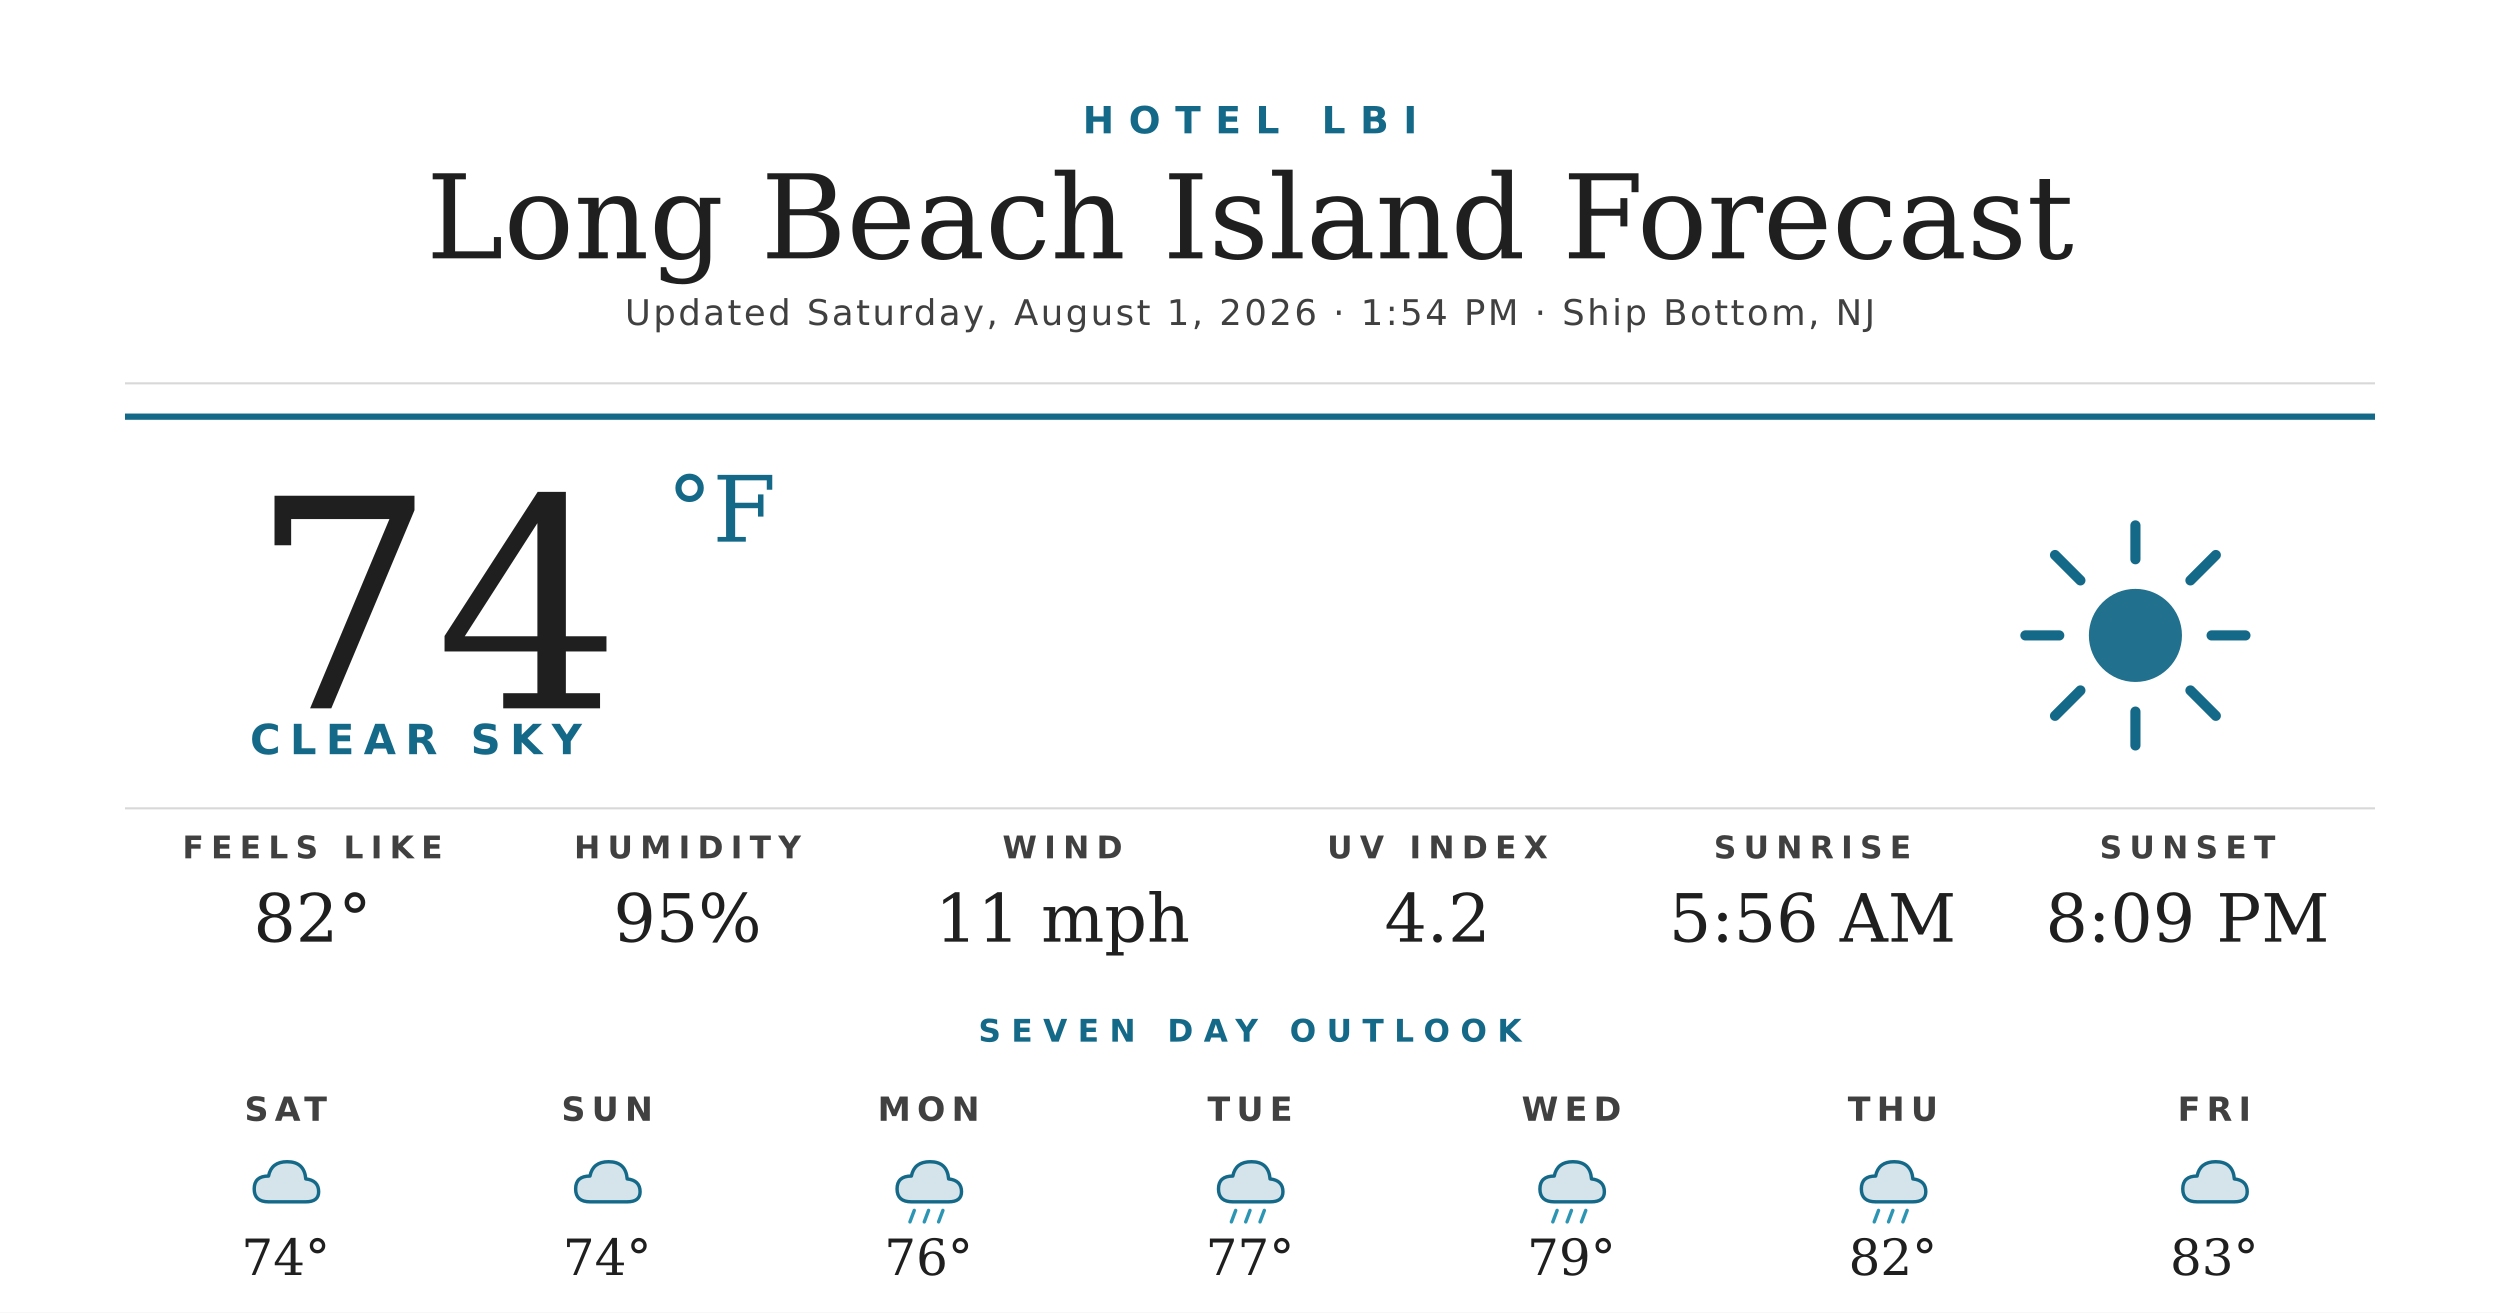
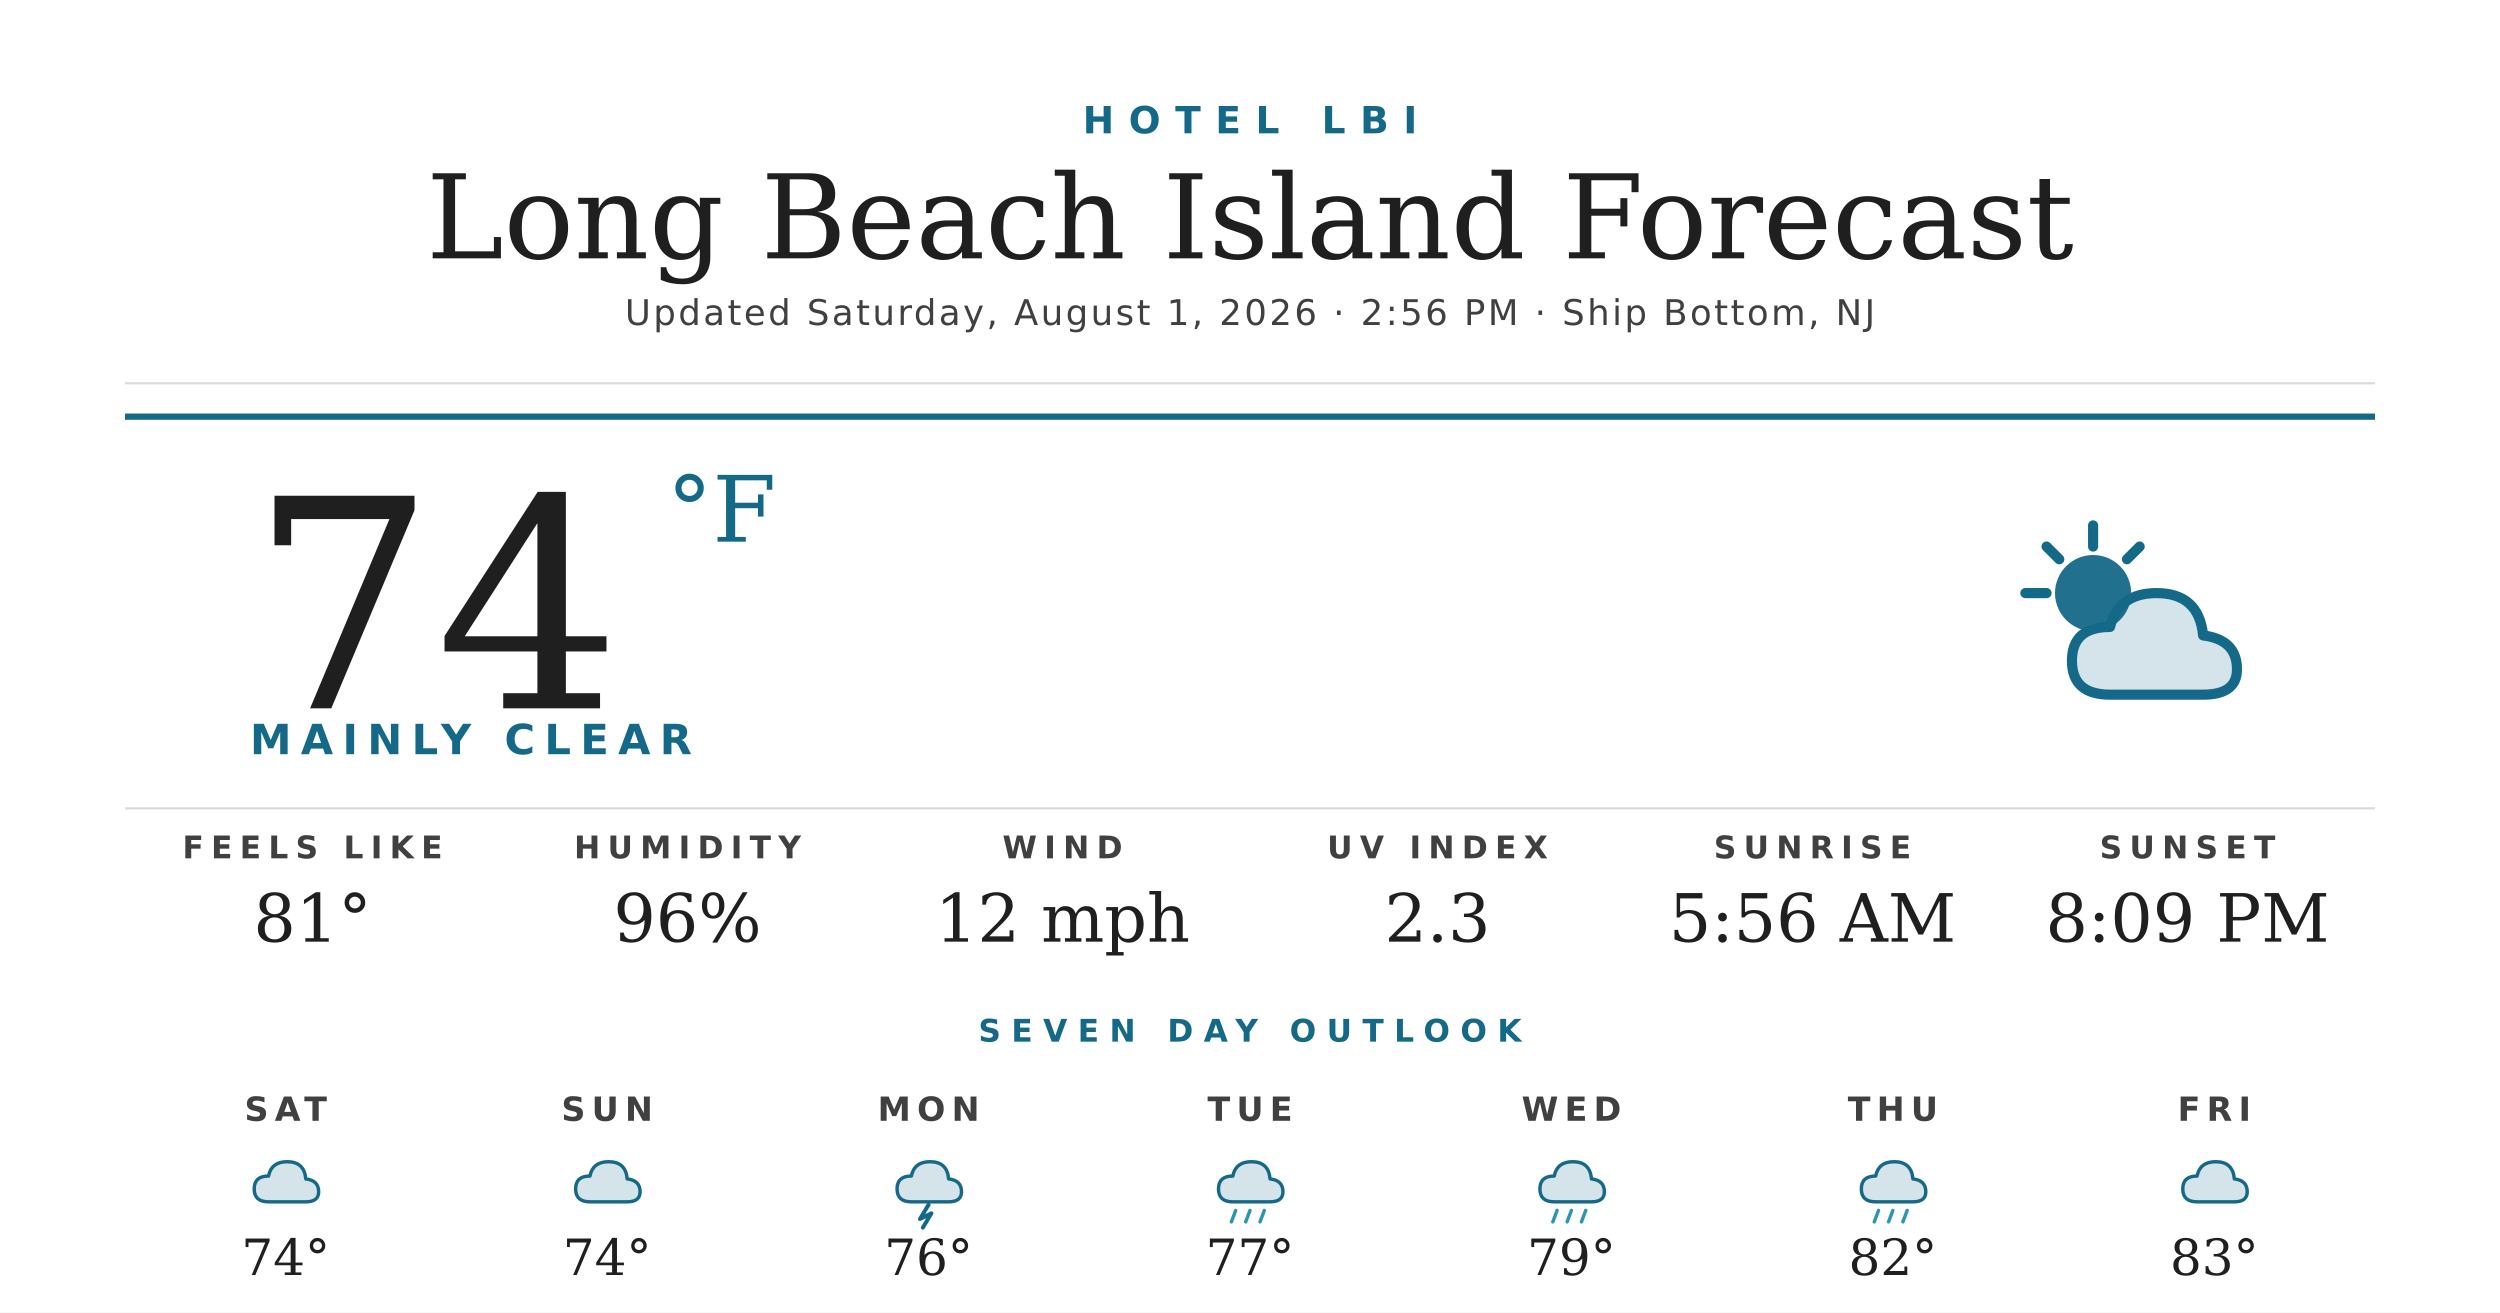
<svg xmlns="http://www.w3.org/2000/svg" width="1200" height="630" viewBox="0 0 1200 630">
  <rect width="1200" height="630" fill="#ffffff" />
  <text x="600" y="64" text-anchor="middle" font-family="'Montserrat Bold', 'Montserrat', 'DejaVu Sans', Helvetica, Arial, sans-serif" font-size="18" font-weight="700" fill="#156988" letter-spacing="7">HOTEL LBI</text>
  <text x="600" y="124" text-anchor="middle" font-family="'Prata', 'DejaVu Serif', Georgia, serif" font-size="56" fill="#1f1f1f">Long Beach Island Forecast</text>
-   <text x="600" y="156" text-anchor="middle" font-family="'Montserrat', 'DejaVu Sans', Helvetica, Arial, sans-serif" font-size="17" font-weight="500" fill="#404040" letter-spacing="1.2">Updated Saturday, August 1, 2026 · 1:54 PM · Ship Bottom, NJ</text>
+   <text x="600" y="156" text-anchor="middle" font-family="'Montserrat', 'DejaVu Sans', Helvetica, Arial, sans-serif" font-size="17" font-weight="500" fill="#404040" letter-spacing="1.2">Updated Saturday, August 1, 2026 · 2:56 PM · Ship Bottom, NJ</text>
  <line x1="60" y1="184" x2="1140" y2="184" stroke="#d8d8d8" stroke-width="1" />
  <line x1="60" y1="200" x2="1140" y2="200" stroke="#156988" stroke-width="3" />
  <text x="120" y="340" font-family="'Prata', 'DejaVu Serif', Georgia, serif" font-size="140" fill="#1f1f1f">74</text>
  <text x="320" y="260" font-family="'Prata', 'DejaVu Serif', Georgia, serif" font-size="44" fill="#156988">°F</text>
-   <text x="120" y="362" font-family="'Montserrat Bold', 'Montserrat', 'DejaVu Sans', Helvetica, Arial, sans-serif" font-size="20" font-weight="700" fill="#156988" letter-spacing="4.5">CLEAR SKY</text>
+   <text x="120" y="362" font-family="'Montserrat Bold', 'Montserrat', 'DejaVu Sans', Helvetica, Arial, sans-serif" font-size="20" font-weight="700" fill="#156988" letter-spacing="4.5">MAINLY CLEAR</text>
  <g transform="translate(960,240) scale(2.03125)">
-     <circle cx="32" cy="32" r="11" fill="#156988" opacity="0.95" />
+     <circle cx="22" cy="22" r="9" fill="#156988" opacity="0.95" />
    <g stroke="#156988" stroke-width="2.4" stroke-linecap="round">
-       <line x1="32" y1="6" x2="32" y2="14" />
-       <line x1="32" y1="50" x2="32" y2="58" />
-       <line x1="6" y1="32" x2="14" y2="32" />
-       <line x1="50" y1="32" x2="58" y2="32" />
-       <line x1="13" y1="13" x2="19" y2="19" />
-       <line x1="45" y1="45" x2="51" y2="51" />
-       <line x1="13" y1="51" x2="19" y2="45" />
-       <line x1="45" y1="19" x2="51" y2="13" />
+       <line x1="22" y1="6" x2="22" y2="11" />
+       <line x1="6" y1="22" x2="11" y2="22" />
+       <line x1="11" y1="11" x2="14" y2="14" />
+       <line x1="33" y1="11" x2="30" y2="14" />
    </g>
+     <path d="M26 46 Q17 46 17 38 Q17 30 26 30 Q28 22 37 22 Q47 22 48 32 Q56 33 56 40 Q56 46 48 46 Z" fill="#156988" opacity="0.18" />
+     <path d="M26 46 Q17 46 17 38 Q17 30 26 30 Q28 22 37 22 Q47 22 48 32 Q56 33 56 40 Q56 46 48 46 Z" fill="none" stroke="#156988" stroke-width="2.4" stroke-linejoin="round" />
  </g>
  <line x1="60" y1="388" x2="1140" y2="388" stroke="#d8d8d8" stroke-width="1" />
  <text x="150" y="412" text-anchor="middle" font-family="'Montserrat Bold', 'Montserrat', 'DejaVu Sans', Helvetica, Arial, sans-serif" font-size="15" font-weight="700" fill="#404040" letter-spacing="3.5">FEELS LIKE</text>
-   <text x="150" y="452" text-anchor="middle" font-family="'Prata', 'DejaVu Serif', Georgia, serif" font-size="32" fill="#1f1f1f">82°</text>
+   <text x="150" y="452" text-anchor="middle" font-family="'Prata', 'DejaVu Serif', Georgia, serif" font-size="32" fill="#1f1f1f">81°</text>
  <text x="330" y="412" text-anchor="middle" font-family="'Montserrat Bold', 'Montserrat', 'DejaVu Sans', Helvetica, Arial, sans-serif" font-size="15" font-weight="700" fill="#404040" letter-spacing="3.5">HUMIDITY</text>
-   <text x="330" y="452" text-anchor="middle" font-family="'Prata', 'DejaVu Serif', Georgia, serif" font-size="32" fill="#1f1f1f">95%</text>
+   <text x="330" y="452" text-anchor="middle" font-family="'Prata', 'DejaVu Serif', Georgia, serif" font-size="32" fill="#1f1f1f">96%</text>
  <text x="510" y="412" text-anchor="middle" font-family="'Montserrat Bold', 'Montserrat', 'DejaVu Sans', Helvetica, Arial, sans-serif" font-size="15" font-weight="700" fill="#404040" letter-spacing="3.5">WIND</text>
-   <text x="510" y="452" text-anchor="middle" font-family="'Prata', 'DejaVu Serif', Georgia, serif" font-size="32" fill="#1f1f1f">11 mph</text>
+   <text x="510" y="452" text-anchor="middle" font-family="'Prata', 'DejaVu Serif', Georgia, serif" font-size="32" fill="#1f1f1f">12 mph</text>
  <text x="690" y="412" text-anchor="middle" font-family="'Montserrat Bold', 'Montserrat', 'DejaVu Sans', Helvetica, Arial, sans-serif" font-size="15" font-weight="700" fill="#404040" letter-spacing="3.5">UV INDEX</text>
-   <text x="690" y="452" text-anchor="middle" font-family="'Prata', 'DejaVu Serif', Georgia, serif" font-size="32" fill="#1f1f1f">4.2</text>
+   <text x="690" y="452" text-anchor="middle" font-family="'Prata', 'DejaVu Serif', Georgia, serif" font-size="32" fill="#1f1f1f">2.3</text>
  <text x="870" y="412" text-anchor="middle" font-family="'Montserrat Bold', 'Montserrat', 'DejaVu Sans', Helvetica, Arial, sans-serif" font-size="15" font-weight="700" fill="#404040" letter-spacing="3.5">SUNRISE</text>
  <text x="870" y="452" text-anchor="middle" font-family="'Prata', 'DejaVu Serif', Georgia, serif" font-size="32" fill="#1f1f1f">5:56 AM</text>
  <text x="1050" y="412" text-anchor="middle" font-family="'Montserrat Bold', 'Montserrat', 'DejaVu Sans', Helvetica, Arial, sans-serif" font-size="15" font-weight="700" fill="#404040" letter-spacing="3.5">SUNSET</text>
  <text x="1050" y="452" text-anchor="middle" font-family="'Prata', 'DejaVu Serif', Georgia, serif" font-size="32" fill="#1f1f1f">8:09 PM</text>
  <text x="600" y="500" text-anchor="middle" font-family="'Montserrat Bold', 'Montserrat', 'DejaVu Sans', Helvetica, Arial, sans-serif" font-size="15" font-weight="700" fill="#156988" letter-spacing="5">SEVEN DAY OUTLOOK</text>
  <text x="137.143" y="538" text-anchor="middle" font-family="'Montserrat Bold', 'Montserrat', 'DejaVu Sans', Helvetica, Arial, sans-serif" font-size="16" font-weight="700" fill="#404040" letter-spacing="3">SAT</text>
  <g transform="translate(115.1429,548) scale(0.6875)">
    <path d="M20 42 Q10 42 10 33 Q10 24 20 24 Q22 14 33 14 Q45 14 46 26 Q55 27 55 35 Q55 42 46 42 Z" fill="#156988" opacity="0.18" />
    <path d="M20 42 Q10 42 10 33 Q10 24 20 24 Q22 14 33 14 Q45 14 46 26 Q55 27 55 35 Q55 42 46 42 Z" fill="none" stroke="#156988" stroke-width="2.4" stroke-linejoin="round" />
  </g>
  <text x="137.143" y="612" text-anchor="middle" font-family="'Prata', 'DejaVu Serif', Georgia, serif" font-size="24" fill="#1f1f1f">74°</text>
  <text x="291.429" y="538" text-anchor="middle" font-family="'Montserrat Bold', 'Montserrat', 'DejaVu Sans', Helvetica, Arial, sans-serif" font-size="16" font-weight="700" fill="#404040" letter-spacing="3">SUN</text>
  <g transform="translate(269.4286,548) scale(0.6875)">
    <path d="M20 42 Q10 42 10 33 Q10 24 20 24 Q22 14 33 14 Q45 14 46 26 Q55 27 55 35 Q55 42 46 42 Z" fill="#156988" opacity="0.18" />
    <path d="M20 42 Q10 42 10 33 Q10 24 20 24 Q22 14 33 14 Q45 14 46 26 Q55 27 55 35 Q55 42 46 42 Z" fill="none" stroke="#156988" stroke-width="2.4" stroke-linejoin="round" />
  </g>
  <text x="291.429" y="612" text-anchor="middle" font-family="'Prata', 'DejaVu Serif', Georgia, serif" font-size="24" fill="#1f1f1f">74°</text>
  <text x="445.714" y="538" text-anchor="middle" font-family="'Montserrat Bold', 'Montserrat', 'DejaVu Sans', Helvetica, Arial, sans-serif" font-size="16" font-weight="700" fill="#404040" letter-spacing="3">MON</text>
  <g transform="translate(423.7143,548) scale(0.6875)">
    <path d="M20 42 Q10 42 10 33 Q10 24 20 24 Q22 14 33 14 Q45 14 46 26 Q55 27 55 35 Q55 42 46 42 Z" fill="#156988" opacity="0.18" />
    <path d="M20 42 Q10 42 10 33 Q10 24 20 24 Q22 14 33 14 Q45 14 46 26 Q55 27 55 35 Q55 42 46 42 Z" fill="none" stroke="#156988" stroke-width="2.4" stroke-linejoin="round" />
-     <g stroke="#2C95B3" stroke-width="2.4" stroke-linecap="round">
-       <line x1="22" y1="48" x2="19" y2="56" />
-       <line x1="32" y1="48" x2="29" y2="56" />
-       <line x1="42" y1="48" x2="39" y2="56" />
-     </g>
+     <path d="M32 44 L26 54 L34 50 L28 60" stroke="#156988" stroke-width="2.8" fill="none" stroke-linecap="round" stroke-linejoin="round" />
  </g>
  <text x="445.714" y="612" text-anchor="middle" font-family="'Prata', 'DejaVu Serif', Georgia, serif" font-size="24" fill="#1f1f1f">76°</text>
  <text x="600" y="538" text-anchor="middle" font-family="'Montserrat Bold', 'Montserrat', 'DejaVu Sans', Helvetica, Arial, sans-serif" font-size="16" font-weight="700" fill="#404040" letter-spacing="3">TUE</text>
  <g transform="translate(578,548) scale(0.6875)">
    <path d="M20 42 Q10 42 10 33 Q10 24 20 24 Q22 14 33 14 Q45 14 46 26 Q55 27 55 35 Q55 42 46 42 Z" fill="#156988" opacity="0.18" />
    <path d="M20 42 Q10 42 10 33 Q10 24 20 24 Q22 14 33 14 Q45 14 46 26 Q55 27 55 35 Q55 42 46 42 Z" fill="none" stroke="#156988" stroke-width="2.4" stroke-linejoin="round" />
    <g stroke="#2C95B3" stroke-width="2.4" stroke-linecap="round">
      <line x1="22" y1="48" x2="19" y2="56" />
      <line x1="32" y1="48" x2="29" y2="56" />
      <line x1="42" y1="48" x2="39" y2="56" />
    </g>
  </g>
  <text x="600" y="612" text-anchor="middle" font-family="'Prata', 'DejaVu Serif', Georgia, serif" font-size="24" fill="#1f1f1f">77°</text>
  <text x="754.286" y="538" text-anchor="middle" font-family="'Montserrat Bold', 'Montserrat', 'DejaVu Sans', Helvetica, Arial, sans-serif" font-size="16" font-weight="700" fill="#404040" letter-spacing="3">WED</text>
  <g transform="translate(732.2857,548) scale(0.6875)">
    <path d="M20 42 Q10 42 10 33 Q10 24 20 24 Q22 14 33 14 Q45 14 46 26 Q55 27 55 35 Q55 42 46 42 Z" fill="#156988" opacity="0.18" />
    <path d="M20 42 Q10 42 10 33 Q10 24 20 24 Q22 14 33 14 Q45 14 46 26 Q55 27 55 35 Q55 42 46 42 Z" fill="none" stroke="#156988" stroke-width="2.4" stroke-linejoin="round" />
    <g stroke="#2C95B3" stroke-width="2.4" stroke-linecap="round">
      <line x1="22" y1="48" x2="19" y2="56" />
      <line x1="32" y1="48" x2="29" y2="56" />
      <line x1="42" y1="48" x2="39" y2="56" />
    </g>
  </g>
  <text x="754.286" y="612" text-anchor="middle" font-family="'Prata', 'DejaVu Serif', Georgia, serif" font-size="24" fill="#1f1f1f">79°</text>
  <text x="908.571" y="538" text-anchor="middle" font-family="'Montserrat Bold', 'Montserrat', 'DejaVu Sans', Helvetica, Arial, sans-serif" font-size="16" font-weight="700" fill="#404040" letter-spacing="3">THU</text>
  <g transform="translate(886.5714,548) scale(0.6875)">
    <path d="M20 42 Q10 42 10 33 Q10 24 20 24 Q22 14 33 14 Q45 14 46 26 Q55 27 55 35 Q55 42 46 42 Z" fill="#156988" opacity="0.18" />
    <path d="M20 42 Q10 42 10 33 Q10 24 20 24 Q22 14 33 14 Q45 14 46 26 Q55 27 55 35 Q55 42 46 42 Z" fill="none" stroke="#156988" stroke-width="2.4" stroke-linejoin="round" />
    <g stroke="#2C95B3" stroke-width="2.4" stroke-linecap="round">
      <line x1="22" y1="48" x2="19" y2="56" />
      <line x1="32" y1="48" x2="29" y2="56" />
      <line x1="42" y1="48" x2="39" y2="56" />
    </g>
  </g>
  <text x="908.571" y="612" text-anchor="middle" font-family="'Prata', 'DejaVu Serif', Georgia, serif" font-size="24" fill="#1f1f1f">82°</text>
  <text x="1062.857" y="538" text-anchor="middle" font-family="'Montserrat Bold', 'Montserrat', 'DejaVu Sans', Helvetica, Arial, sans-serif" font-size="16" font-weight="700" fill="#404040" letter-spacing="3">FRI</text>
  <g transform="translate(1040.857,548) scale(0.6875)">
    <path d="M20 42 Q10 42 10 33 Q10 24 20 24 Q22 14 33 14 Q45 14 46 26 Q55 27 55 35 Q55 42 46 42 Z" fill="#156988" opacity="0.18" />
    <path d="M20 42 Q10 42 10 33 Q10 24 20 24 Q22 14 33 14 Q45 14 46 26 Q55 27 55 35 Q55 42 46 42 Z" fill="none" stroke="#156988" stroke-width="2.4" stroke-linejoin="round" />
  </g>
  <text x="1062.857" y="612" text-anchor="middle" font-family="'Prata', 'DejaVu Serif', Georgia, serif" font-size="24" fill="#1f1f1f">83°</text>
</svg>
